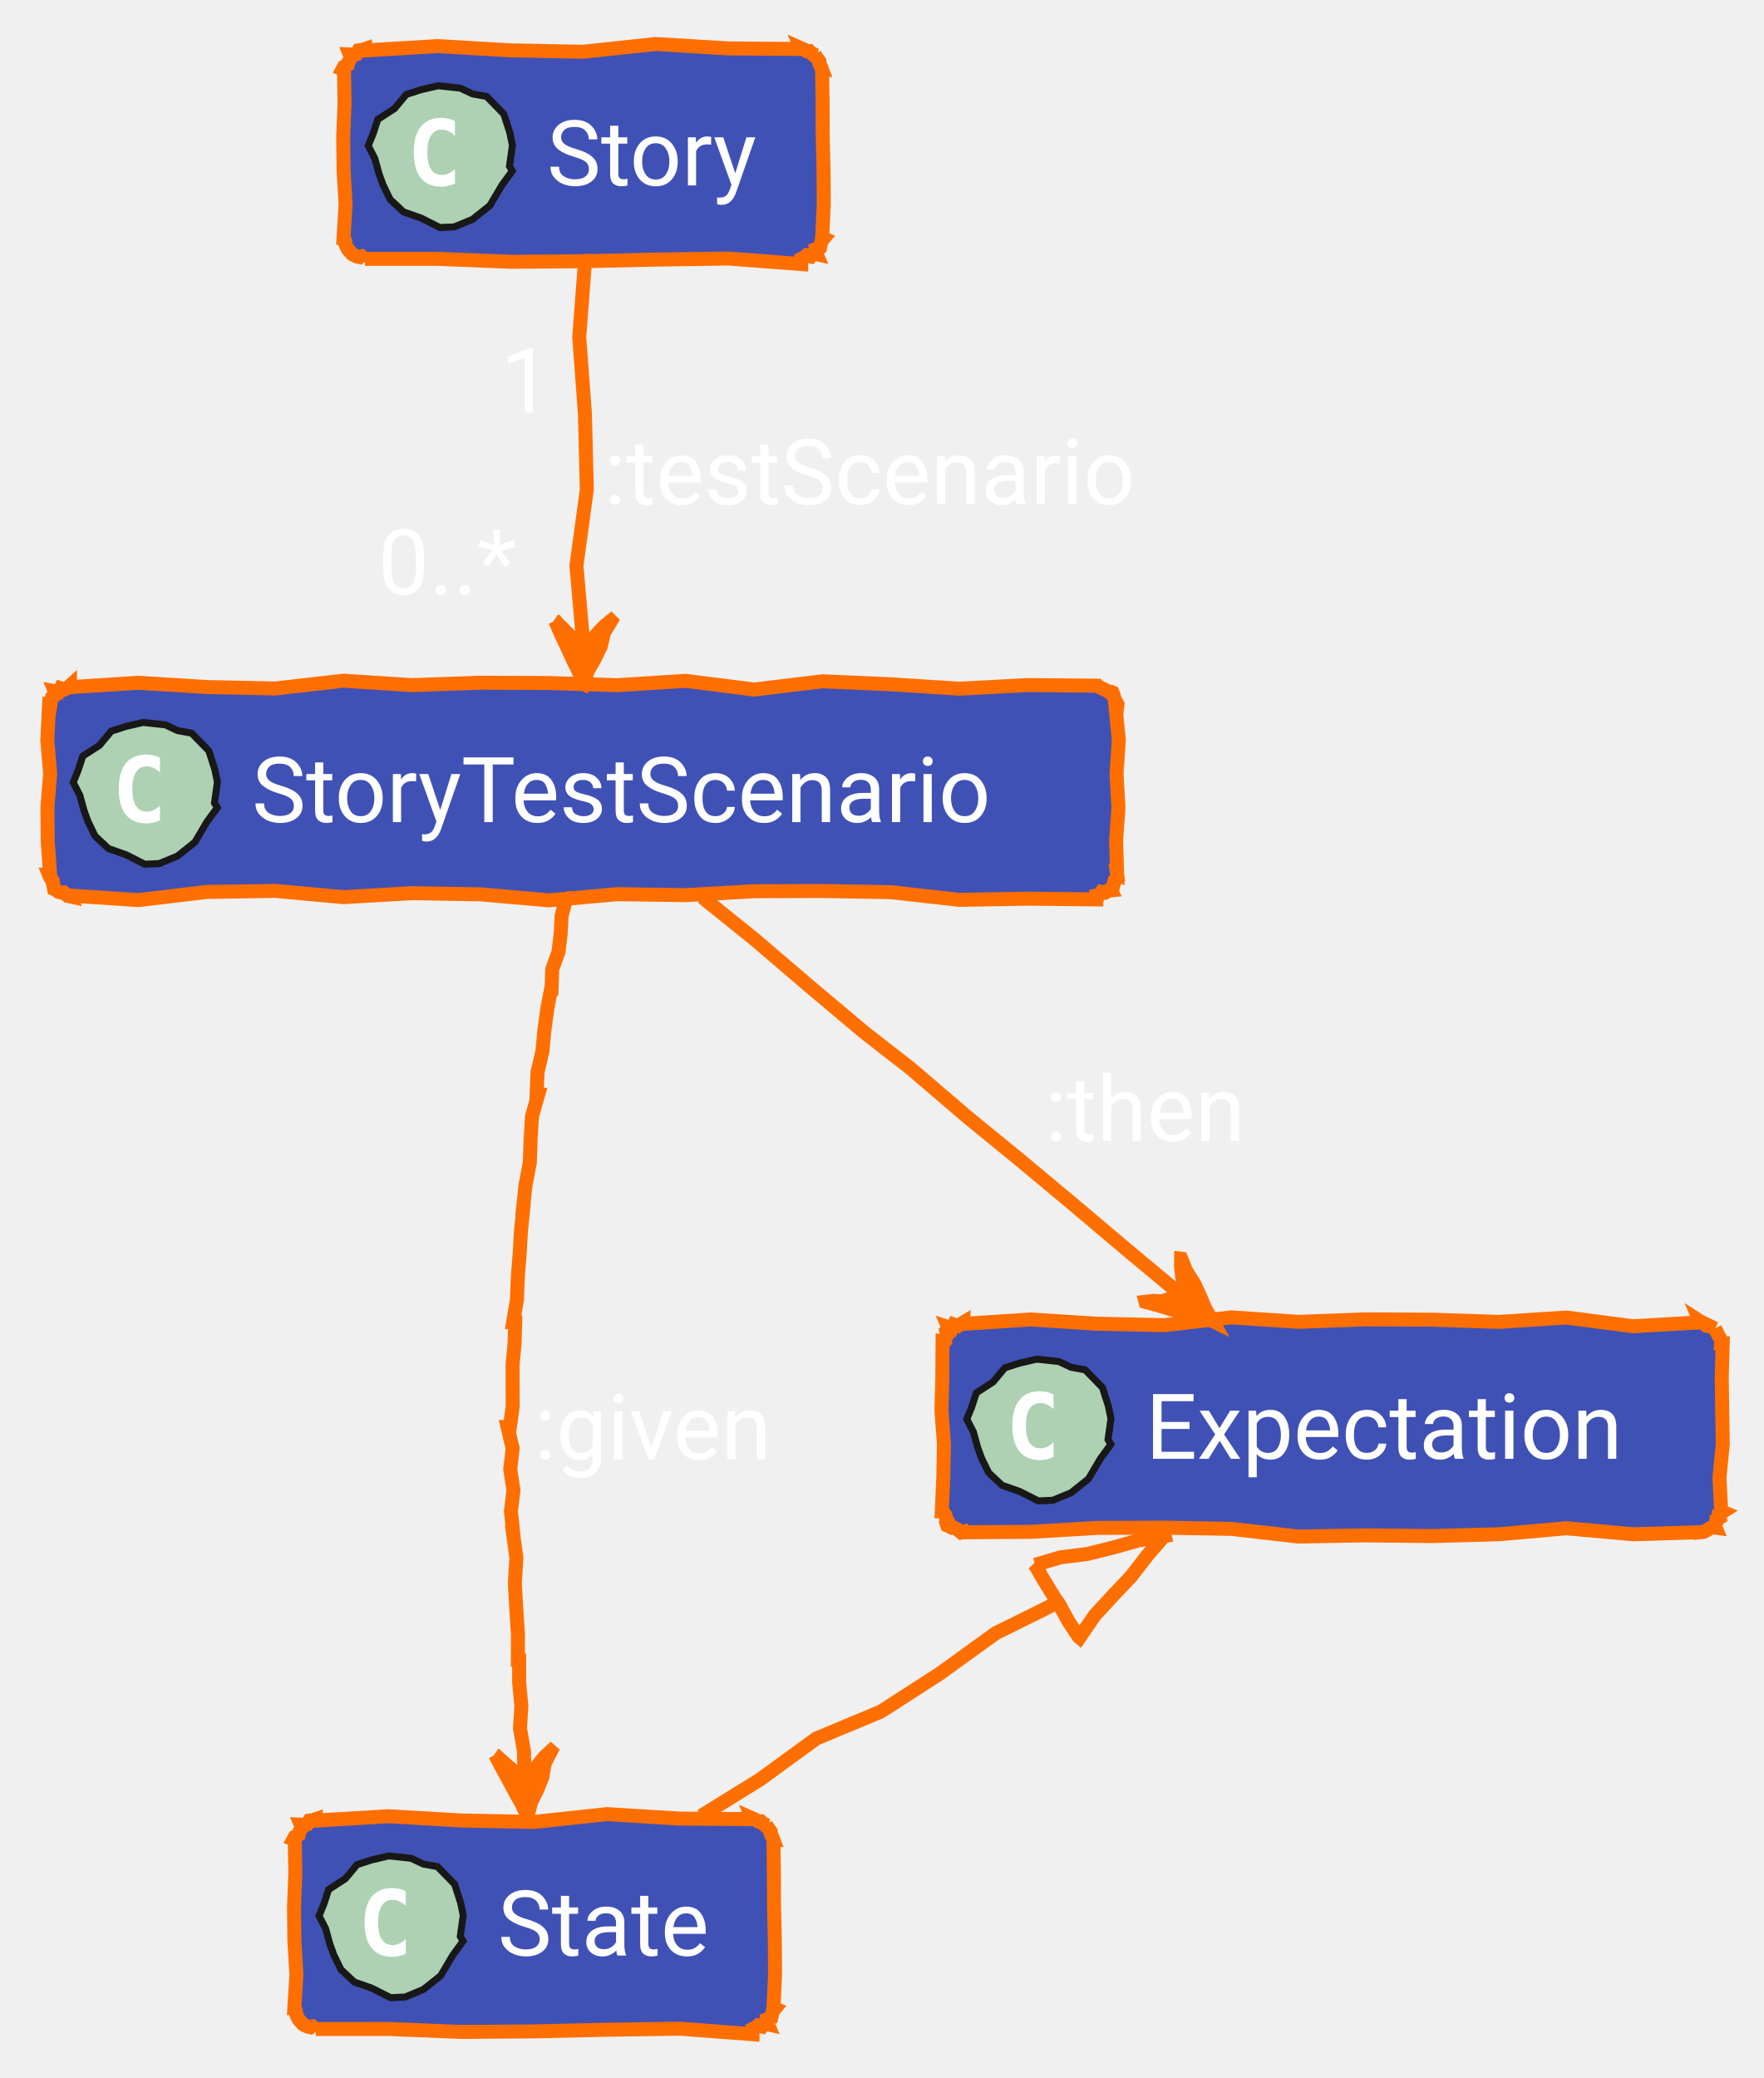
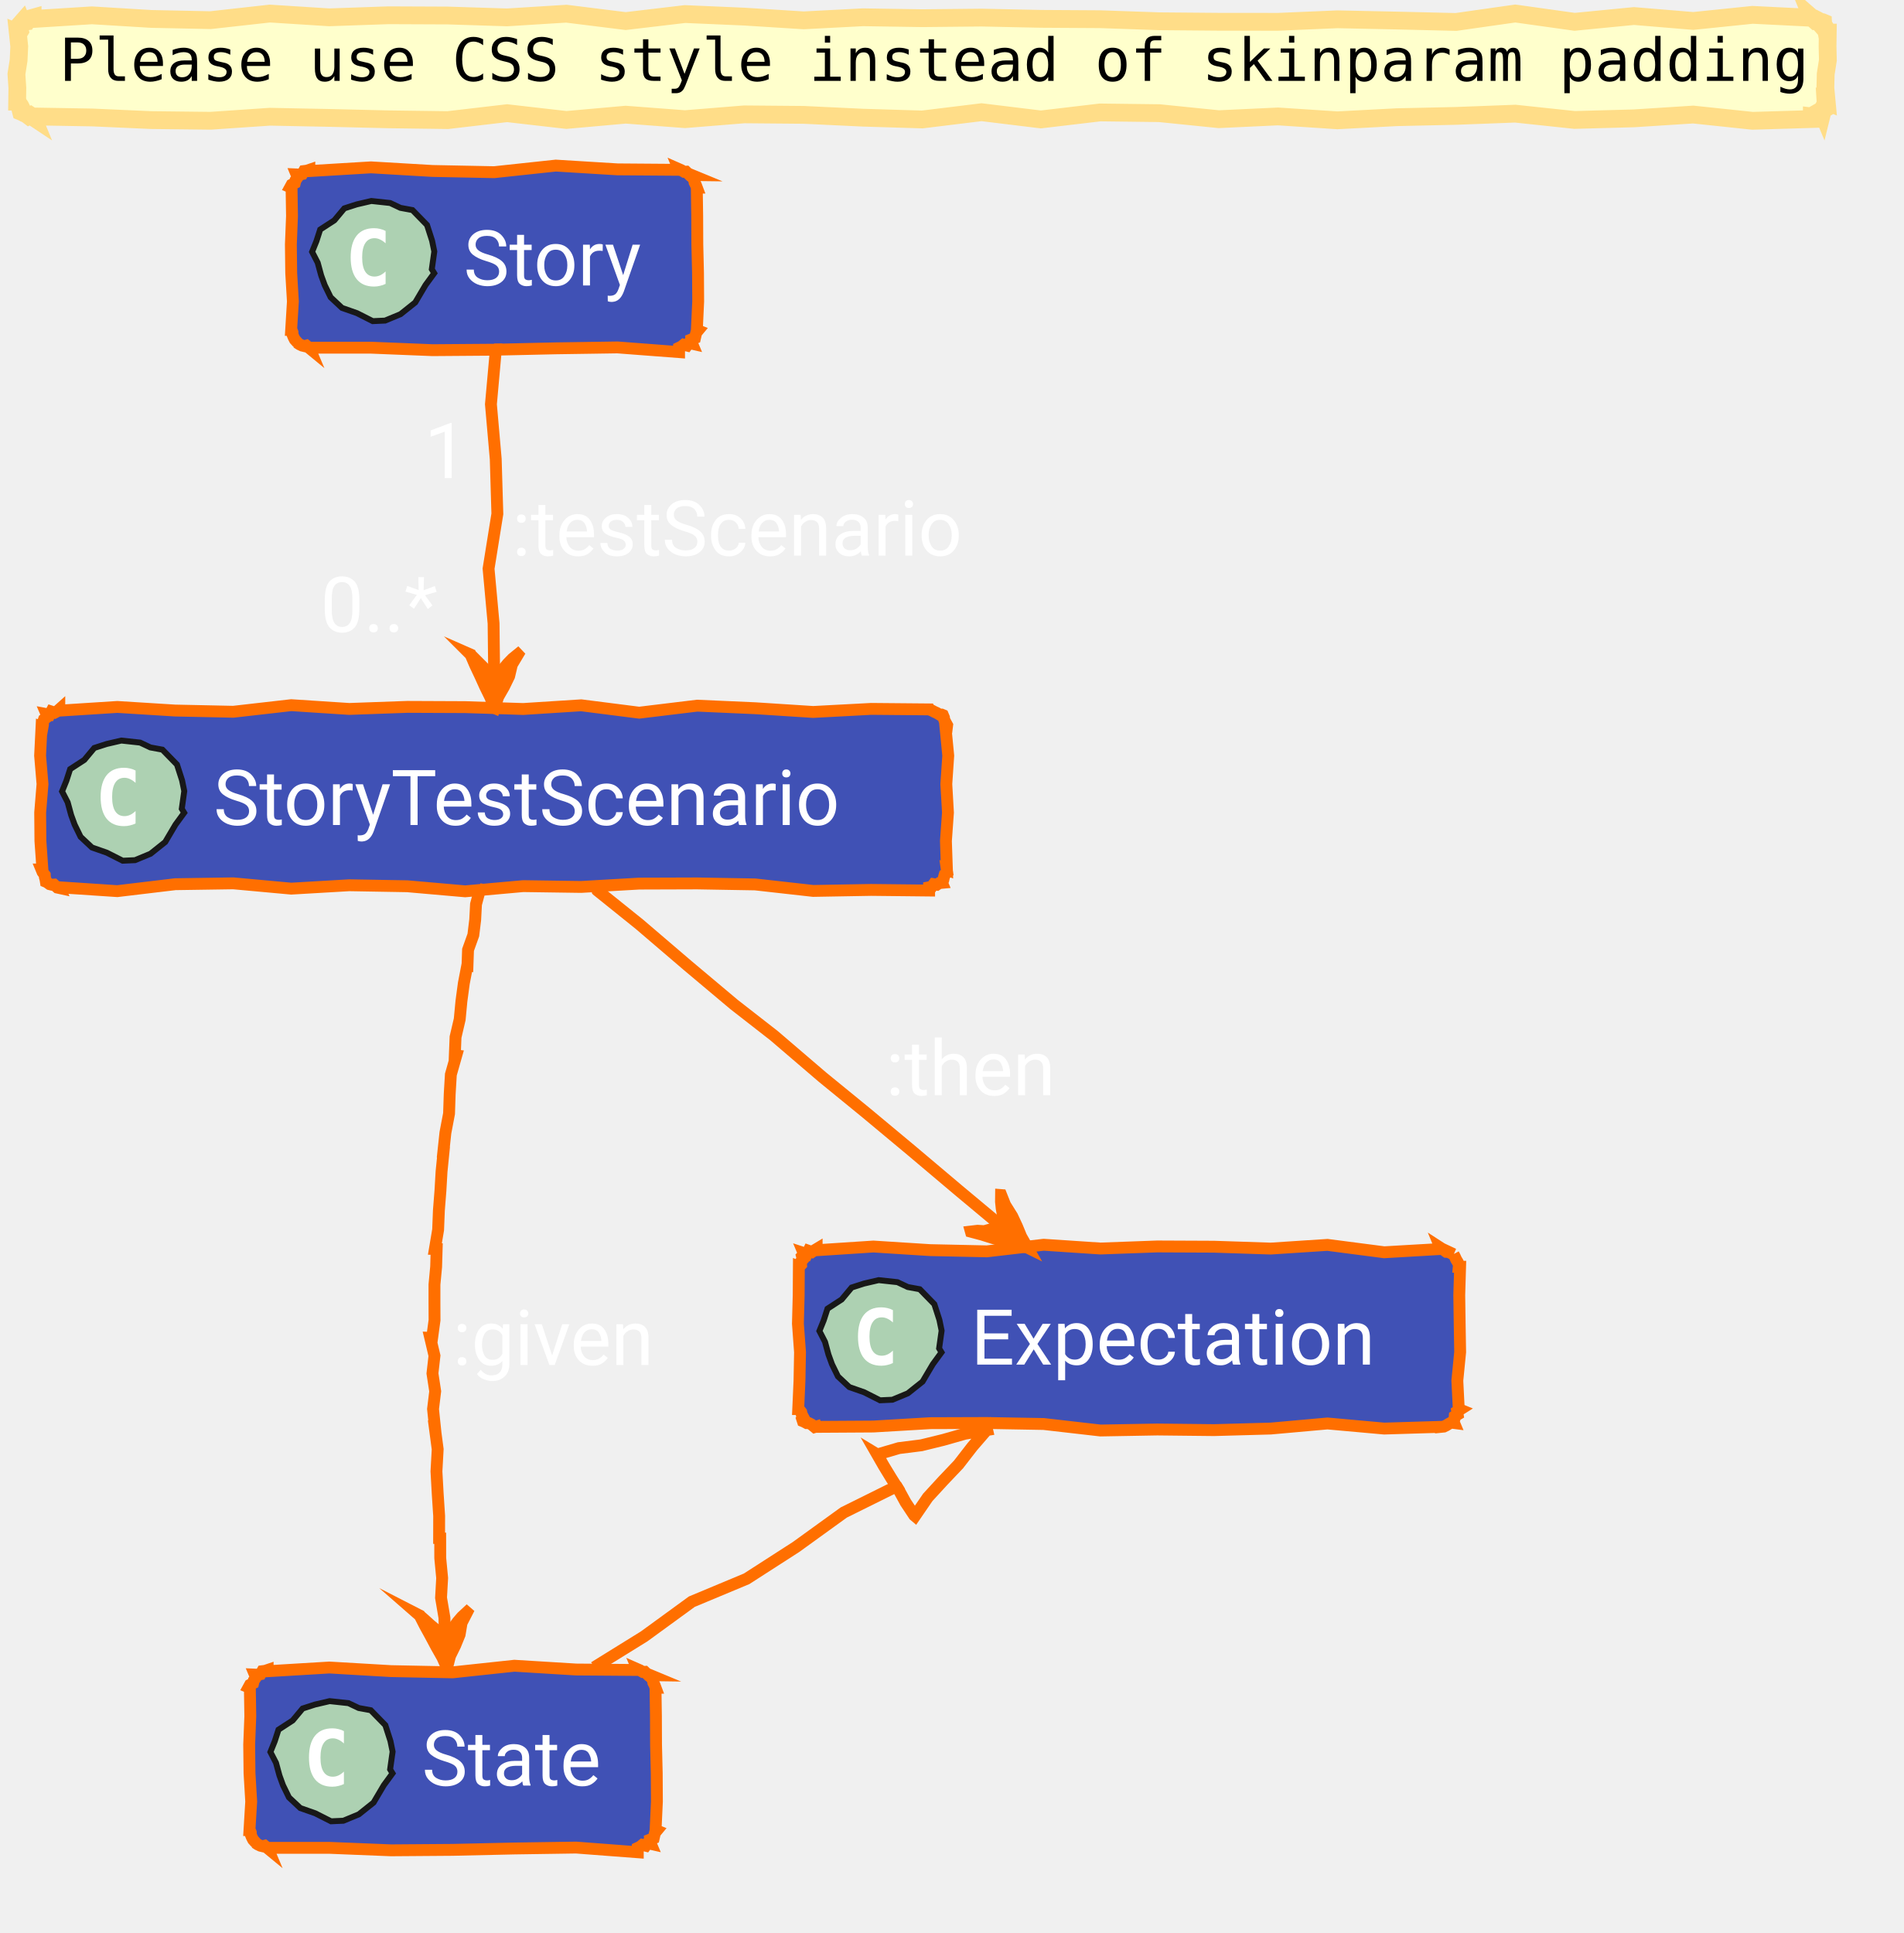
- <svg xmlns="http://www.w3.org/2000/svg" xmlns:xlink="http://www.w3.org/1999/xlink" contentStyleType="text/css" data-diagram-type="CLASS" height="297px" preserveAspectRatio="none" style="width:252px;height:297px;" version="1.1" viewBox="0 0 252 297" width="252px" zoomAndPan="magnify">
+ <svg xmlns="http://www.w3.org/2000/svg" xmlns:xlink="http://www.w3.org/1999/xlink" contentStyleType="text/css" data-diagram-type="CLASS" height="326px" preserveAspectRatio="none" style="width:321px;height:326px;" version="1.1" viewBox="0 0 321 326" width="321px" zoomAndPan="magnify">
  <defs />
  <g>
-     <g class="entity" data-qualified-name="Story" data-source-line="74" id="ent0002">
+     <polygon fill="#FFFFCC" points="5.5,3,5.5,3.21,15.5,2.586,25.5,3.193,35.501,3.4,45.501,2.287,55.501,2.922,65.501,2.574,75.501,2.616,85.501,2.932,95.501,2.309,105.502,3.554,115.502,2.37,125.502,2.802,135.502,3.432,145.502,2.914,155.502,3.068,165.503,2.968,175.503,3.179,185.503,3.239,195.503,3.586,205.503,3.671,215.503,3.679,225.504,3.255,235.504,3.464,245.504,3.702,255.504,2.279,265.504,3.679,275.504,2.704,285.505,3.534,295.505,2.505,305.505,3,305.496,2.979,305.953,3.375,306.206,3.278,306.579,3.472,306.962,3.69,307.273,3.732,307.401,3.785,307.418,4.085,307.654,4.476,307.536,4.72,307.946,5.183,308.005,5.5,308.188,5.5,308.153,7.828,308.209,10.156,307.844,12.484,307.788,14.812,308.005,17.141,307.813,17.061,307.84,17.487,307.651,17.823,307.775,18.288,307.365,18.533,307.273,18.908,307.229,18.803,306.948,19.125,306.481,18.996,306.146,19.188,305.941,19.694,305.505,19.641,305.505,20.076,295.505,20.375,285.505,19.319,275.504,19.96,265.504,20.231,255.504,19.168,245.504,19.545,235.504,19.767,225.504,20.292,215.503,19.636,205.503,20.103,195.503,19.087,185.503,18.963,175.503,20.144,165.503,18.924,155.502,20.15,145.502,19.847,135.502,19.373,125.502,19.287,115.502,20.099,105.502,19.341,95.501,20.233,85.501,19.088,75.501,20.258,65.501,20.125,55.501,19.886,45.501,19.688,35.501,20.367,25.5,20.254,15.5,19.81,5.5,19.641,5.534,19.723,5.13,19.454,4.884,19.568,4.459,19.249,4.108,19.108,3.732,18.908,3.545,18.831,3.461,18.503,3.603,18.269,3.425,17.903,3.133,17.489,3,17.141,2.893,17.141,2.927,14.812,2.771,12.484,3.138,10.156,3.247,7.828,3,5.5,3.162,5.567,3.361,5.235,3.251,4.776,3.466,4.45,3.466,4.036,3.732,3.732,3.768,3.82,4.117,3.662,4.51,3.61,4.764,3.222,5.129,3.105,5.5,3" style="stroke:#FFDD88;stroke-width:3;stroke-linejoin:miter;stroke-miterlimit:10;" />
+     <text fill="#000000" font-family="monospace" font-size="10" lengthAdjust="spacing" textLength="295.005" x="10" y="13.641">Please use CSS style instead of skinparam padding</text>
+     <g class="entity" data-qualified-name="Story" data-source-line="74" id="ent0001">
      <a href="/concept/story/#ontology" target="_top" title="/concept/story/#ontology" xlink:actuate="onRequest" xlink:href="/concept/story/#ontology" xlink:show="new" xlink:title="/concept/story/#ontology" xlink:type="simple">
-         <polygon fill="#4051B5" points="52.16,7,52.16,7.21,62.55,6.586,72.94,7.193,83.33,7.4,93.721,6.287,104.111,6.922,114.501,7,114.446,6.869,114.876,7.058,115.341,7.33,115.685,7.314,116.269,7.873,116.622,7.879,116.428,7.798,116.737,8.278,117.107,8.782,117.123,9.14,117.346,9.584,117.501,10,117.49,10,117.56,14.8,117.581,19.6,117.696,24.4,117.725,29.2,117.501,34,117.71,34.087,117.403,34.457,117.292,34.908,117.19,35.362,116.576,35.605,116.622,36.121,116.709,36.33,116.16,36.206,115.842,36.637,115.286,36.496,114.916,36.803,114.501,37,114.501,37.742,104.111,36.951,93.721,37.105,83.33,37.339,72.94,37.416,62.55,36.996,52.16,37,52.197,37.089,51.663,36.648,51.348,36.736,50.957,36.642,50.52,36.434,50.039,36.121,50.227,36.2,49.714,35.635,49.486,35.19,49.32,34.769,49.318,34.417,49.16,34,49.094,34,49.387,29.2,49.102,24.4,49.046,19.6,49.236,14.8,49.16,10,48.955,9.915,49.176,9.509,49.711,9.234,49.821,8.783,50.089,8.397,50.039,7.879,49.998,7.78,50.504,7.801,50.962,7.709,51.251,7.206,51.724,7.146,52.16,7" style="stroke:#FF6F00;stroke-width:2;" />
-         <polygon fill="#ADD1B2" points="73.215,24.432,71.749,26.435,70.016,29.369,67.536,31.346,64.93,32.427,62.853,32.521,60.182,31.169,57.663,30.285,55.751,28.492,54.747,26.439,54.152,24.804,53.57,22.669,52.624,20.831,53.351,19.037,53.987,17.072,56.377,15.518,58.059,13.501,60.14,12.831,62.615,12.255,65.788,12.597,67.525,13.417,69.546,13.788,72.003,16.305,72.859,18.963,73.231,20.776,72.81,23.764" style="stroke:#181818;stroke-width:1;" />
-         <path d="M65.019,26.234 Q64.582,26.453 64.082,26.562 Q63.597,26.688 63.066,26.688 Q61.144,26.688 60.129,25.422 Q59.129,24.156 59.129,21.766 Q59.129,19.375 60.129,18.109 Q61.144,16.844 63.066,16.844 Q63.597,16.844 64.097,16.969 Q64.597,17.078 65.019,17.312 L65.019,19.391 Q64.535,18.953 64.082,18.75 Q63.629,18.531 63.144,18.531 Q62.129,18.531 61.597,19.359 Q61.066,20.172 61.066,21.766 Q61.066,23.375 61.597,24.188 Q62.129,25 63.144,25 Q63.629,25 64.082,24.797 Q64.535,24.594 65.019,24.141 L65.019,26.234 Z " fill="#FFFFFF" />
-         <text fill="#FFFFFF" font-family="'Roboto'" font-size="13" lengthAdjust="spacing" textLength="34.341" x="78.16" y="26.5">Story</text>
+         <polygon fill="#4051B5" points="52.16,28.641,52.16,28.851,62.55,28.226,72.94,28.834,83.33,29.04,93.721,27.927,104.111,28.563,114.501,28.641,114.446,28.509,114.876,28.698,115.341,28.971,115.685,28.955,116.269,29.514,116.622,29.519,116.428,29.439,116.737,29.918,117.107,30.423,117.123,30.781,117.346,31.225,117.501,31.641,117.49,31.641,117.56,36.441,117.581,41.241,117.696,46.041,117.725,50.841,117.501,55.641,117.71,55.727,117.403,56.097,117.292,56.548,117.19,57.003,116.576,57.246,116.622,57.762,116.709,57.971,116.16,57.846,115.842,58.278,115.286,58.137,114.916,58.444,114.501,58.641,114.501,59.382,104.111,58.592,93.721,58.746,83.33,58.979,72.94,59.057,62.55,58.637,52.16,58.641,52.197,58.729,51.663,58.289,51.348,58.377,50.957,58.282,50.52,58.075,50.039,57.762,50.227,57.84,49.714,57.276,49.486,56.83,49.32,56.41,49.318,56.057,49.16,55.641,49.094,55.641,49.387,50.841,49.102,46.041,49.046,41.241,49.236,36.441,49.16,31.641,48.955,31.556,49.176,31.15,49.711,30.875,49.821,30.423,50.089,30.037,50.039,29.519,49.998,29.42,50.504,29.442,50.962,29.35,51.251,28.847,51.724,28.787,52.16,28.641" style="stroke:#FF6F00;stroke-width:2;stroke-linejoin:miter;stroke-miterlimit:10;" />
+         <polygon fill="#ADD1B2" points="73.215,46.073,71.749,48.076,70.016,51.009,67.536,52.986,64.93,54.068,62.853,54.161,60.182,52.809,57.663,51.926,55.751,50.133,54.747,48.08,54.152,46.445,53.57,44.309,52.624,42.472,53.351,40.678,53.987,38.713,56.377,37.158,58.059,35.142,60.14,34.472,62.615,33.895,65.788,34.238,67.525,35.057,69.546,35.429,72.003,37.946,72.859,40.603,73.231,42.416,72.81,45.404" style="stroke:#181818;stroke-width:1;stroke-linejoin:miter;stroke-miterlimit:10;" />
+         <path d="M65.019,47.875 Q64.582,48.094 64.082,48.203 Q63.597,48.328 63.066,48.328 Q61.144,48.328 60.129,47.062 Q59.129,45.797 59.129,43.406 Q59.129,41.016 60.129,39.75 Q61.144,38.484 63.066,38.484 Q63.597,38.484 64.097,38.609 Q64.597,38.719 65.019,38.953 L65.019,41.031 Q64.535,40.594 64.082,40.391 Q63.629,40.172 63.144,40.172 Q62.129,40.172 61.597,41 Q61.066,41.812 61.066,43.406 Q61.066,45.016 61.597,45.828 Q62.129,46.641 63.144,46.641 Q63.629,46.641 64.082,46.438 Q64.535,46.234 65.019,45.781 L65.019,47.875 Z " fill="#FFFFFF" />
+         <text fill="#FFFFFF" font-family="'Roboto'" font-size="13" lengthAdjust="spacing" textLength="34.341" x="78.16" y="48.141">Story</text>
      </a>
    </g>
-     <g class="entity" data-qualified-name="StoryTestScenario" data-source-line="75" id="ent0003">
+     <g class="entity" data-qualified-name="StoryTestScenario" data-source-line="75" id="ent0002">
      <a href="/concept/story/test-scenarios/#ontology" target="_top" title="/concept/story/test-scenarios/#ontology" xlink:actuate="onRequest" xlink:href="/concept/story/test-scenarios/#ontology" xlink:show="new" xlink:title="/concept/story/test-scenarios/#ontology" xlink:type="simple">
-         <polygon fill="#4051B5" points="10,98,10,98.21,19.777,97.586,29.555,98.193,39.333,98.4,49.11,97.287,58.888,97.922,68.665,97.573,78.443,97.617,88.22,97.932,97.998,97.309,107.775,98.554,117.553,97.37,127.331,97.802,137.108,98.432,146.886,97.914,156.663,98,156.672,98.021,157.083,98.166,157.534,98.406,157.966,98.601,158.435,98.883,158.784,98.879,158.991,98.964,159.169,99.39,159.214,99.76,159.454,100.211,159.704,100.665,159.663,101,159.423,101,159.889,105.8,159.564,110.6,159.841,115.4,159.498,120.2,159.663,125,159.642,124.991,159.716,125.519,159.297,125.842,159.168,126.286,159.064,126.74,158.784,127.121,158.838,127.249,158.36,127.296,157.972,127.561,157.439,127.472,157.124,127.912,156.663,128,156.663,128.548,146.886,128.445,137.108,128.613,127.331,127.517,117.553,127.348,107.775,127.379,97.998,127.941,88.22,127.803,78.443,128.681,68.665,127.825,58.888,127.657,49.11,128.228,39.333,127.333,29.555,127.481,19.777,128.649,10,128,10.056,128.134,9.669,128.05,9.11,127.549,8.768,127.571,8.378,127.479,7.879,127.121,7.733,127.061,7.673,126.685,7.566,126.289,7.552,125.932,7.174,125.424,7,125,7.154,125,6.815,120.2,6.774,115.4,7.168,110.6,6.761,105.8,7,101,7.157,101.065,7.239,100.602,7.269,100.117,7.418,99.682,7.844,99.362,7.879,98.879,7.84,98.787,8.378,98.885,8.657,98.357,9.23,98.542,9.637,98.325,10,98" style="stroke:#FF6F00;stroke-width:2;" />
-         <polygon fill="#ADD1B2" points="31.055,115.432,29.589,117.435,27.856,120.369,25.376,122.346,22.77,123.427,20.693,123.521,18.022,122.169,15.503,121.285,13.591,119.492,12.587,117.439,11.992,115.804,11.41,113.669,10.464,111.831,11.191,110.037,11.828,108.072,14.217,106.518,15.899,104.501,17.98,103.831,20.455,103.255,23.628,103.597,25.366,104.417,27.386,104.788,29.843,107.305,30.699,109.963,31.071,111.776,30.65,114.763" style="stroke:#181818;stroke-width:1;" />
-         <path d="M22.859,117.234 Q22.422,117.453 21.922,117.562 Q21.438,117.688 20.906,117.688 Q18.984,117.688 17.969,116.422 Q16.969,115.156 16.969,112.766 Q16.969,110.375 17.969,109.109 Q18.984,107.844 20.906,107.844 Q21.438,107.844 21.938,107.969 Q22.438,108.078 22.859,108.312 L22.859,110.391 Q22.375,109.953 21.922,109.75 Q21.469,109.531 20.984,109.531 Q19.969,109.531 19.438,110.359 Q18.906,111.172 18.906,112.766 Q18.906,114.375 19.438,115.188 Q19.969,116 20.984,116 Q21.469,116 21.922,115.797 Q22.375,115.594 22.859,115.141 L22.859,117.234 Z " fill="#FFFFFF" />
-         <text fill="#FFFFFF" font-family="'Roboto'" font-size="13" lengthAdjust="spacing" textLength="118.663" x="36" y="117.501">StoryTestScenario</text>
+         <polygon fill="#4051B5" points="10,119.641,10,119.851,19.777,119.226,29.555,119.834,39.333,120.04,49.11,118.927,58.888,119.563,68.665,119.214,78.443,119.257,88.22,119.573,97.998,118.949,107.775,120.194,117.553,119.01,127.331,119.443,137.108,120.073,146.886,119.555,156.663,119.641,156.672,119.662,157.083,119.806,157.534,120.047,157.966,120.242,158.435,120.524,158.784,120.519,158.991,120.605,159.169,121.03,159.214,121.4,159.454,121.851,159.704,122.306,159.663,122.641,159.423,122.641,159.889,127.441,159.564,132.241,159.841,137.041,159.498,141.841,159.663,146.641,159.642,146.632,159.716,147.16,159.297,147.483,159.168,147.927,159.064,148.381,158.784,148.762,158.838,148.89,158.36,148.936,157.972,149.202,157.439,149.113,157.124,149.553,156.663,149.641,156.663,150.189,146.886,150.085,137.108,150.254,127.331,149.157,117.553,148.988,107.775,149.019,97.998,149.582,88.22,149.444,78.443,150.322,68.665,149.466,58.888,149.298,49.11,149.869,39.333,148.974,29.555,149.121,19.777,150.29,10,149.641,10.056,149.775,9.669,149.691,9.11,149.19,8.768,149.212,8.378,149.119,7.879,148.762,7.733,148.702,7.673,148.326,7.566,147.929,7.552,147.572,7.174,147.064,7,146.641,7.154,146.641,6.815,141.841,6.774,137.041,7.168,132.241,6.761,127.441,7,122.641,7.157,122.706,7.239,122.243,7.269,121.758,7.418,121.323,7.844,121.002,7.879,120.519,7.84,120.427,8.378,120.526,8.657,119.998,9.23,120.182,9.637,119.966,10,119.641" style="stroke:#FF6F00;stroke-width:2;stroke-linejoin:miter;stroke-miterlimit:10;" />
+         <polygon fill="#ADD1B2" points="31.055,137.073,29.589,139.076,27.856,142.009,25.376,143.986,22.77,145.067,20.693,145.161,18.022,143.809,15.503,142.926,13.591,141.133,12.587,139.079,11.992,137.445,11.41,135.309,10.464,133.472,11.191,131.678,11.828,129.713,14.217,128.158,15.899,126.142,17.98,125.472,20.455,124.895,23.628,125.238,25.366,126.058,27.386,126.429,29.843,128.946,30.699,131.603,31.071,133.416,30.65,136.404" style="stroke:#181818;stroke-width:1;stroke-linejoin:miter;stroke-miterlimit:10;" />
+         <path d="M22.859,138.875 Q22.422,139.094 21.922,139.203 Q21.438,139.328 20.906,139.328 Q18.984,139.328 17.969,138.062 Q16.969,136.797 16.969,134.406 Q16.969,132.016 17.969,130.75 Q18.984,129.484 20.906,129.484 Q21.438,129.484 21.938,129.609 Q22.438,129.719 22.859,129.953 L22.859,132.031 Q22.375,131.594 21.922,131.391 Q21.469,131.172 20.984,131.172 Q19.969,131.172 19.438,132 Q18.906,132.812 18.906,134.406 Q18.906,136.016 19.438,136.828 Q19.969,137.641 20.984,137.641 Q21.469,137.641 21.922,137.438 Q22.375,137.234 22.859,136.781 L22.859,138.875 Z " fill="#FFFFFF" />
+         <text fill="#FFFFFF" font-family="'Roboto'" font-size="13" lengthAdjust="spacing" textLength="118.663" x="36" y="139.141">StoryTestScenario</text>
      </a>
    </g>
-     <g class="entity" data-qualified-name="State" data-source-line="76" id="ent0004">
-       <polygon fill="#4051B5" points="45.13,260,45.13,260.21,55.532,259.586,65.933,260.193,76.335,260.4,86.737,259.287,97.139,259.922,107.541,260,107.486,259.869,107.916,260.058,108.38,260.33,108.725,260.314,109.308,260.873,109.662,260.879,109.468,260.798,109.777,261.278,110.147,261.782,110.163,262.14,110.386,262.584,110.541,263,110.53,263,110.6,267.8,110.62,272.6,110.736,277.4,110.764,282.2,110.541,287,110.75,287.087,110.443,287.457,110.332,287.908,110.23,288.362,109.616,288.605,109.662,289.121,109.749,289.33,109.2,289.206,108.882,289.637,108.326,289.496,107.956,289.803,107.541,290,107.541,290.742,97.139,289.951,86.737,290.105,76.335,290.339,65.933,290.416,55.532,289.996,45.13,290,45.167,290.089,44.633,289.648,44.318,289.736,43.927,289.642,43.49,289.434,43.009,289.121,43.197,289.2,42.684,288.635,42.456,288.19,42.29,287.769,42.288,287.417,42.13,287,42.065,287,42.357,282.2,42.072,277.4,42.016,272.6,42.206,267.8,42.13,263,41.925,262.915,42.146,262.51,42.681,262.234,42.791,261.783,43.059,261.397,43.009,260.879,42.968,260.78,43.474,260.801,43.932,260.709,44.221,260.206,44.694,260.146,45.13,260" style="stroke:#FF6F00;stroke-width:2;" />
-       <polygon fill="#ADD1B2" points="66.185,277.432,64.719,279.435,62.986,282.369,60.506,284.346,57.9,285.427,55.823,285.521,53.152,284.169,50.633,283.285,48.721,281.492,47.717,279.439,47.122,277.804,46.54,275.669,45.594,273.831,46.321,272.037,46.958,270.072,49.347,268.518,51.029,266.501,53.11,265.831,55.585,265.255,58.758,265.597,60.495,266.417,62.516,266.788,64.973,269.305,65.829,271.963,66.201,273.776,65.78,276.764" style="stroke:#181818;stroke-width:1;" />
-       <path d="M57.989,279.234 Q57.552,279.453 57.052,279.562 Q56.568,279.688 56.036,279.688 Q54.114,279.688 53.099,278.422 Q52.099,277.156 52.099,274.766 Q52.099,272.375 53.099,271.109 Q54.114,269.844 56.036,269.844 Q56.568,269.844 57.068,269.969 Q57.568,270.078 57.989,270.312 L57.989,272.391 Q57.505,271.953 57.052,271.75 Q56.599,271.531 56.114,271.531 Q55.099,271.531 54.568,272.359 Q54.036,273.172 54.036,274.766 Q54.036,276.375 54.568,277.188 Q55.099,278 56.114,278 Q56.599,278 57.052,277.797 Q57.505,277.594 57.989,277.141 L57.989,279.234 Z " fill="#FFFFFF" />
-       <text fill="#FFFFFF" font-family="'Roboto'" font-size="13" lengthAdjust="spacing" textLength="34.411" x="71.13" y="279.5">State</text>
+     <g class="entity" data-qualified-name="State" data-source-line="76" id="ent0003">
+       <polygon fill="#4051B5" points="45.13,281.641,45.13,281.851,55.532,281.226,65.933,281.834,76.335,282.04,86.737,280.927,97.139,281.563,107.541,281.641,107.486,281.509,107.916,281.698,108.38,281.971,108.725,281.955,109.308,282.514,109.662,282.519,109.468,282.439,109.777,282.918,110.147,283.423,110.163,283.781,110.386,284.225,110.541,284.641,110.53,284.641,110.6,289.441,110.62,294.241,110.736,299.041,110.764,303.841,110.541,308.641,110.75,308.727,110.443,309.097,110.332,309.548,110.23,310.003,109.616,310.246,109.662,310.762,109.749,310.971,109.2,310.846,108.882,311.278,108.326,311.137,107.956,311.444,107.541,311.641,107.541,312.382,97.139,311.592,86.737,311.746,76.335,311.979,65.933,312.057,55.532,311.637,45.13,311.641,45.167,311.729,44.633,311.289,44.318,311.377,43.927,311.282,43.49,311.075,43.009,310.762,43.197,310.84,42.684,310.276,42.456,309.83,42.29,309.41,42.288,309.057,42.13,308.641,42.065,308.641,42.357,303.841,42.072,299.041,42.016,294.241,42.206,289.441,42.13,284.641,41.925,284.556,42.146,284.15,42.681,283.875,42.791,283.423,43.059,283.037,43.009,282.519,42.968,282.42,43.474,282.442,43.932,282.35,44.221,281.847,44.694,281.787,45.13,281.641" style="stroke:#FF6F00;stroke-width:2;stroke-linejoin:miter;stroke-miterlimit:10;" />
+       <polygon fill="#ADD1B2" points="66.185,299.073,64.719,301.076,62.986,304.009,60.506,305.986,57.9,307.067,55.823,307.161,53.152,305.809,50.633,304.926,48.721,303.133,47.717,301.079,47.122,299.445,46.54,297.309,45.594,295.472,46.321,293.678,46.958,291.713,49.347,290.158,51.029,288.142,53.11,287.472,55.585,286.895,58.758,287.238,60.495,288.058,62.516,288.429,64.973,290.946,65.829,293.603,66.201,295.416,65.78,298.404" style="stroke:#181818;stroke-width:1;stroke-linejoin:miter;stroke-miterlimit:10;" />
+       <path d="M57.989,300.875 Q57.552,301.094 57.052,301.203 Q56.568,301.328 56.036,301.328 Q54.114,301.328 53.099,300.062 Q52.099,298.797 52.099,296.406 Q52.099,294.016 53.099,292.75 Q54.114,291.484 56.036,291.484 Q56.568,291.484 57.068,291.609 Q57.568,291.719 57.989,291.953 L57.989,294.031 Q57.505,293.594 57.052,293.391 Q56.599,293.172 56.114,293.172 Q55.099,293.172 54.568,294 Q54.036,294.812 54.036,296.406 Q54.036,298.016 54.568,298.828 Q55.099,299.641 56.114,299.641 Q56.599,299.641 57.052,299.438 Q57.505,299.234 57.989,298.781 L57.989,300.875 Z " fill="#FFFFFF" />
+       <text fill="#FFFFFF" font-family="'Roboto'" font-size="13" lengthAdjust="spacing" textLength="34.411" x="71.13" y="301.141">State</text>
    </g>
-     <g class="entity" data-qualified-name="Expectation" data-source-line="77" id="ent0005">
-       <polygon fill="#4051B5" points="137.7,189,137.7,189.21,147.27,188.586,156.84,189.193,166.41,189.4,175.98,188.287,185.55,188.922,195.12,188.573,204.69,188.617,214.26,188.932,223.83,188.309,233.4,189.554,242.97,189,242.89,188.806,243.369,189.115,243.874,189.484,244.232,189.501,244.676,189.724,245.091,189.879,245.082,189.875,245.322,190.326,245.517,190.758,245.799,191.226,246.001,191.661,245.97,192,246.196,192,246.055,196.8,246.125,201.6,246.204,206.4,245.73,211.2,245.97,216,246.179,216.087,245.703,216.386,245.783,216.917,245.29,217.21,245.246,217.688,245.091,218.121,245.186,218.35,244.661,218.282,244.256,218.505,243.862,218.753,243.447,218.952,242.97,219,242.97,218.996,233.4,219.287,223.83,218.428,214.26,219.284,204.69,219.548,195.12,219.445,185.55,219.613,175.98,218.517,166.41,218.348,156.84,218.379,147.27,218.941,137.7,219,137.675,218.94,137.363,219.034,136.829,218.595,136.383,218.367,136.032,218.367,135.579,218.121,135.373,218.036,135.243,217.631,135.427,217.356,135.186,216.904,135.102,216.518,134.7,216,134.593,216,134.806,211.2,134.897,206.4,134.542,201.6,134.668,196.8,134.7,192,134.739,192.016,135.077,191.659,135.05,191.151,135.37,190.786,135.232,190.232,135.579,189.879,135.492,189.67,136.067,189.858,136.336,189.306,136.916,189.508,137.302,189.239,137.7,189" style="stroke:#FF6F00;stroke-width:2;" />
-       <polygon fill="#ADD1B2" points="158.755,206.432,157.289,208.435,155.556,211.369,153.076,213.346,150.47,214.427,148.393,214.521,145.722,213.169,143.203,212.285,141.291,210.492,140.287,208.439,139.692,206.804,139.11,204.669,138.164,202.831,138.891,201.037,139.528,199.072,141.917,197.518,143.599,195.501,145.68,194.831,148.155,194.255,151.328,194.597,153.065,195.417,155.086,195.788,157.543,198.305,158.399,200.963,158.771,202.776,158.35,205.763" style="stroke:#181818;stroke-width:1;" />
-       <path d="M150.559,208.234 Q150.122,208.453 149.622,208.562 Q149.137,208.688 148.606,208.688 Q146.684,208.688 145.669,207.422 Q144.669,206.156 144.669,203.766 Q144.669,201.375 145.669,200.109 Q146.684,198.844 148.606,198.844 Q149.137,198.844 149.637,198.969 Q150.137,199.078 150.559,199.312 L150.559,201.391 Q150.075,200.953 149.622,200.75 Q149.169,200.531 148.684,200.531 Q147.669,200.531 147.137,201.359 Q146.606,202.172 146.606,203.766 Q146.606,205.375 147.137,206.188 Q147.669,207 148.684,207 Q149.169,207 149.622,206.797 Q150.075,206.594 150.559,206.141 L150.559,208.234 Z " fill="#FFFFFF" />
-       <text fill="#FFFFFF" font-family="'Roboto'" font-size="13" lengthAdjust="spacing" textLength="77.27" x="163.7" y="208.5">Expectation</text>
+     <g class="entity" data-qualified-name="Expectation" data-source-line="77" id="ent0004">
+       <polygon fill="#4051B5" points="137.7,210.641,137.7,210.851,147.27,210.226,156.84,210.834,166.41,211.04,175.98,209.927,185.55,210.563,195.12,210.214,204.69,210.257,214.26,210.572,223.83,209.949,233.4,211.194,242.97,210.641,242.89,210.446,243.369,210.756,243.874,211.125,244.232,211.141,244.676,211.365,245.091,211.519,245.082,211.515,245.322,211.966,245.517,212.398,245.799,212.867,246.001,213.302,245.97,213.641,246.196,213.641,246.055,218.441,246.125,223.241,246.204,228.041,245.73,232.841,245.97,237.641,246.179,237.727,245.703,238.027,245.783,238.557,245.29,238.85,245.246,239.329,245.091,239.762,245.186,239.99,244.661,239.923,244.256,240.146,243.862,240.393,243.447,240.593,242.97,240.641,242.97,240.637,233.4,240.928,223.83,240.068,214.26,240.925,204.69,241.189,195.12,241.085,185.55,241.254,175.98,240.157,166.41,239.988,156.84,240.019,147.27,240.582,137.7,240.641,137.675,240.58,137.363,240.675,136.829,240.235,136.383,240.008,136.032,240.008,135.579,239.762,135.373,239.677,135.243,239.272,135.427,238.996,135.186,238.545,135.102,238.159,134.7,237.641,134.593,237.641,134.806,232.841,134.897,228.041,134.542,223.241,134.668,218.441,134.7,213.641,134.739,213.657,135.077,213.299,135.05,212.792,135.37,212.427,135.232,211.873,135.579,211.519,135.492,211.311,136.067,211.499,136.336,210.947,136.916,211.149,137.302,210.88,137.7,210.641" style="stroke:#FF6F00;stroke-width:2;stroke-linejoin:miter;stroke-miterlimit:10;" />
+       <polygon fill="#ADD1B2" points="158.755,228.073,157.289,230.076,155.556,233.009,153.076,234.986,150.47,236.067,148.393,236.161,145.722,234.809,143.203,233.926,141.291,232.133,140.287,230.079,139.692,228.445,139.11,226.309,138.164,224.472,138.891,222.678,139.528,220.713,141.917,219.158,143.599,217.142,145.68,216.472,148.155,215.895,151.328,216.238,153.065,217.058,155.086,217.429,157.543,219.946,158.399,222.603,158.771,224.416,158.35,227.404" style="stroke:#181818;stroke-width:1;stroke-linejoin:miter;stroke-miterlimit:10;" />
+       <path d="M150.559,229.875 Q150.122,230.094 149.622,230.203 Q149.137,230.328 148.606,230.328 Q146.684,230.328 145.669,229.062 Q144.669,227.797 144.669,225.406 Q144.669,223.016 145.669,221.75 Q146.684,220.484 148.606,220.484 Q149.137,220.484 149.637,220.609 Q150.137,220.719 150.559,220.953 L150.559,223.031 Q150.075,222.594 149.622,222.391 Q149.169,222.172 148.684,222.172 Q147.669,222.172 147.137,223 Q146.606,223.812 146.606,225.406 Q146.606,227.016 147.137,227.828 Q147.669,228.641 148.684,228.641 Q149.169,228.641 149.622,228.438 Q150.075,228.234 150.559,227.781 L150.559,229.875 Z " fill="#FFFFFF" />
+       <text fill="#FFFFFF" font-family="'Roboto'" font-size="13" lengthAdjust="spacing" textLength="77.27" x="163.7" y="230.141">Expectation</text>
    </g>
-     <g class="link" data-entity-1="ent0002" data-entity-2="ent0003" data-link-type="dependency" data-source-line="80" id="lnk6">
-       <path d="M83.33,37.3 L83.61,37.3 L82.778,48.188 L83.588,59.076 L83.863,69.964 L82.379,80.852 L83.33,91.74" fill="none" style="stroke:#FF6F00;stroke-width:2;" />
-       <polygon fill="#FF6F00" points="83.33,97.74,83.394,97.769,84.004,95.884,84.989,94.166,85.852,92.394,86.313,90.443,87.33,88.74,87.312,88.722,86.43,89.439,85.64,90.25,84.914,91.124,83.967,91.777,83.33,92.74,83.46,92.871,82.381,91.791,81.683,91.093,81.032,90.442,80.11,89.52,79.33,88.74,79.351,88.749,80.12,90.536,80.984,92.364,81.803,94.172,82.708,96.019,83.33,97.74" style="stroke:#FF6F00;stroke-width:2;" />
-       <text fill="#FFFFFF" font-family="'Roboto'" font-size="13" lengthAdjust="spacing" textLength="85.858" x="86.33" y="72.067">:testScenario</text>
-       <text fill="#FFFFFF" font-family="'Roboto'" font-size="13" lengthAdjust="spacing" textLength="8.271" x="71.534" y="58.982">1</text>
-       <text fill="#FFFFFF" font-family="'Roboto'" font-size="13" lengthAdjust="spacing" textLength="23.036" x="54.032" y="84.936">0..*</text>
+     <g class="link" data-entity-1="ent0001" data-entity-2="ent0002" data-link-type="dependency" data-source-line="80" id="lnk5">
+       <path d="M83.33,58.941 L83.61,58.941 L82.778,68.181 L83.588,77.421 L83.863,86.661 L82.379,95.901 L83.226,105.141 L83.33,114.381" fill="none" style="stroke:#FF6F00;stroke-width:2;" />
+       <polygon fill="#FF6F00" points="83.33,119.381,83.394,119.409,84.004,117.525,84.989,115.807,85.852,114.035,86.313,112.084,87.33,110.381,87.312,110.362,86.43,111.08,85.64,111.89,84.914,112.765,83.967,113.418,83.33,114.381,83.46,114.511,82.381,113.432,81.683,112.734,81.032,112.082,80.11,111.16,79.33,110.381,79.351,110.39,80.12,112.176,80.984,114.005,81.803,115.813,82.708,117.66,83.33,119.381" style="stroke:#FF6F00;stroke-width:2;stroke-linejoin:miter;stroke-miterlimit:10;" />
+       <text fill="#FFFFFF" font-family="'Roboto'" font-size="13" lengthAdjust="spacing" textLength="85.858" x="86.33" y="93.707">:testScenario</text>
+       <text fill="#FFFFFF" font-family="'Roboto'" font-size="13" lengthAdjust="spacing" textLength="8.271" x="71.534" y="80.623">1</text>
+       <text fill="#FFFFFF" font-family="'Roboto'" font-size="13" lengthAdjust="spacing" textLength="23.036" x="54.032" y="106.576">0..*</text>
    </g>
-     <g class="link" data-entity-1="ent0003" data-entity-2="ent0004" data-link-type="dependency" data-source-line="83" id="lnk7">
-       <path d="M80.85,128.32 L80.942,128.334 L80.263,130.86 L80.126,133.471 L79.812,136.055 L78.918,138.547 L78.827,141.165 L78.793,141.16 L78.212,144.174 L77.803,147.212 L77.514,150.267 L76.812,153.264 L76.689,156.343 L76.933,156.371 L76.023,159.577 L75.826,162.867 L75.717,166.167 L75.101,169.407 L74.751,172.679 L74.781,172.681 L74.453,175.942 L74.262,179.214 L74.004,182.481 L73.874,185.758 L73.33,189 L73.628,189.009 L73.539,192.007 L73.257,194.999 L73.257,198 L73.27,201.001 L72.865,203.989 L72.545,203.979 L73.259,207 L72.919,209.989 L73.381,213.003 L73.017,215.991 L73.33,219 L73.3,218.999 L73.795,222.668 L73.579,226.311 L73.784,229.97 L74.023,233.63 L74.008,237.28 L74.193,237.291 L74.193,240.532 L74.509,243.792 L74.314,247.023 L74.88,250.297 L74.941,253.543" fill="none" style="stroke:#FF6F00;stroke-width:2;" />
-       <polygon fill="#FF6F00" points="75.33,259.53,75.396,259.554,75.882,257.634,76.754,255.856,77.5,254.032,77.833,252.055,78.738,250.29,78.719,250.273,77.885,251.046,77.149,251.906,76.482,252.825,75.579,253.538,75.006,254.541,75.127,254.679,74.017,253.636,73.262,252.998,72.55,252.409,71.586,251.533,70.755,250.808,70.775,250.819,71.66,252.548,72.638,254.325,73.57,256.078,74.588,257.876,75.33,259.53" style="stroke:#FF6F00;stroke-width:2;" />
-       <text fill="#FFFFFF" font-family="'Roboto'" font-size="13" lengthAdjust="spacing" textLength="40.174" x="76.33" y="208.567">:given</text>
+     <g class="link" data-entity-1="ent0002" data-entity-2="ent0003" data-link-type="dependency" data-source-line="83" id="lnk6">
+       <path d="M80.85,149.961 L80.942,149.975 L80.263,152.501 L80.126,155.112 L79.812,157.695 L78.918,160.187 L78.827,162.806 L78.793,162.801 L78.212,165.815 L77.803,168.853 L77.514,171.908 L76.812,174.905 L76.689,177.983 L76.933,178.012 L76.023,181.217 L75.826,184.507 L75.717,187.808 L75.101,191.048 L74.751,194.319 L74.781,194.322 L74.453,197.582 L74.262,200.855 L74.004,204.121 L73.874,207.399 L73.33,210.641 L73.628,210.65 L73.539,213.648 L73.257,216.64 L73.257,219.64 L73.27,222.641 L72.865,225.629 L72.545,225.619 L73.259,228.641 L72.919,231.63 L73.381,234.643 L73.017,237.632 L73.33,240.641 L73.3,240.639 L73.801,244.409 L73.593,248.151 L73.803,251.91 L74.049,255.669 L74.04,259.42 L74.225,259.43 L74.232,262.772 L74.554,266.132 L74.366,269.462 L74.939,272.836 L75.006,276.181" fill="none" style="stroke:#FF6F00;stroke-width:2;" />
+       <polygon fill="#FF6F00" points="75.33,281.171,75.396,281.195,75.882,279.275,76.754,277.497,77.5,275.673,77.833,273.696,78.738,271.93,78.719,271.913,77.885,272.687,77.149,273.546,76.482,274.466,75.579,275.179,75.006,276.181,75.127,276.32,74.017,275.277,73.262,274.639,72.55,274.05,71.586,273.174,70.755,272.449,70.775,272.459,71.66,274.188,72.638,275.965,73.57,277.719,74.588,279.517,75.33,281.171" style="stroke:#FF6F00;stroke-width:2;stroke-linejoin:miter;stroke-miterlimit:10;" />
+       <text fill="#FFFFFF" font-family="'Roboto'" font-size="13" lengthAdjust="spacing" textLength="40.174" x="76.33" y="230.208">:given</text>
    </g>
-     <g class="link" data-entity-1="ent0003" data-entity-2="ent0005" data-link-type="dependency" data-source-line="84" id="lnk8">
-       <path d="M100.52,128.3 L100.699,128.516 L107.728,134.164 L115.806,141.076 L123.543,147.577 L130.155,152.725 L138.258,159.666 L145.522,165.598 L153.119,171.931 L160.949,178.543 L168.568,184.902" fill="none" style="stroke:#FF6F00;stroke-width:2;" />
-       <polygon fill="#FF6F00" points="173.18,188.74,173.243,188.771,172.184,186.913,171.494,185.236,170.684,183.5,169.479,181.57,168.82,179.909,168.794,179.906,168.782,181.022,168.899,182.15,169.107,183.287,169.004,184.394,169.337,185.542,169.353,185.726,168.191,185.436,167.077,185.683,165.97,185.995,164.827,185.927,163.703,186.058,163.709,186.08,165.596,186.584,167.51,187.188,169.411,187.744,171.338,188.392,173.18,188.74" style="stroke:#FF6F00;stroke-width:2;" />
-       <text fill="#FFFFFF" font-family="'Roboto'" font-size="13" lengthAdjust="spacing" textLength="33.954" x="149.33" y="163.067">:then</text>
+     <g class="link" data-entity-1="ent0002" data-entity-2="ent0004" data-link-type="dependency" data-source-line="84" id="lnk7">
+       <path d="M100.52,149.941 L100.699,150.156 L107.813,155.876 L115.977,162.859 L123.8,169.431 L130.497,174.65 L138.685,181.662 L146.034,187.665 L153.717,194.069 L161.632,200.752 L169.337,207.183" fill="none" style="stroke:#FF6F00;stroke-width:2;" />
+       <polygon fill="#FF6F00" points="173.18,210.381,173.243,210.412,172.184,208.553,171.494,206.877,170.684,205.141,169.479,203.21,168.82,201.549,168.794,201.547,168.782,202.663,168.899,203.791,169.107,204.927,169.004,206.035,169.337,207.183,169.353,207.366,168.191,207.077,167.077,207.323,165.97,207.636,164.827,207.567,163.703,207.699,163.709,207.721,165.596,208.225,167.51,208.829,169.411,209.385,171.338,210.032,173.18,210.381" style="stroke:#FF6F00;stroke-width:2;stroke-linejoin:miter;stroke-miterlimit:10;" />
+       <text fill="#FFFFFF" font-family="'Roboto'" font-size="13" lengthAdjust="spacing" textLength="33.954" x="149.33" y="184.708">:then</text>
    </g>
-     <g class="link" data-entity-1="ent0005" data-entity-2="ent0004" data-link-type="extension" data-source-line="87" id="lnk9">
-       <path d="M151.034,228.785 L151.179,229.025 L142.275,233.44 L134.223,239.26 L125.893,244.623 L116.652,248.481 L108.619,254.334 L100.2,259.55" fill="none" style="stroke:#FF6F00;stroke-width:2;" />
-       <polygon fill="none" points="166.43,219.46,166.446,219.528,162.699,220.164,159.042,221.2,155.357,222.106,151.574,222.582,147.925,223.653,147.903,223.639,149.047,225.632,150.303,227.692,151.636,229.799,152.702,231.745,154.142,233.917,154.283,234.036,156.44,230.889,159.007,228.091,161.625,225.336,163.951,222.333,166.43,219.46" style="stroke:#FF6F00;stroke-width:2;" />
+     <g class="link" data-entity-1="ent0004" data-entity-2="ent0003" data-link-type="extension" data-source-line="87" id="lnk8">
+       <path d="M151.034,250.425 L151.179,250.665 L142.275,255.08 L134.223,260.901 L125.893,266.264 L116.652,270.122 L108.619,275.974 L100.2,281.191" fill="none" style="stroke:#FF6F00;stroke-width:2;" />
+       <polygon fill="none" points="166.43,241.101,166.446,241.169,162.699,241.804,159.042,242.841,155.357,243.746,151.574,244.223,147.925,245.293,147.903,245.28,149.047,247.273,150.303,249.333,151.636,251.44,152.702,253.385,154.142,255.558,154.283,255.677,156.44,252.53,159.007,249.732,161.625,246.977,163.951,243.974,166.43,241.101" style="stroke:#FF6F00;stroke-width:2;stroke-linejoin:miter;stroke-miterlimit:10;" />
    </g>
  </g>
</svg>
